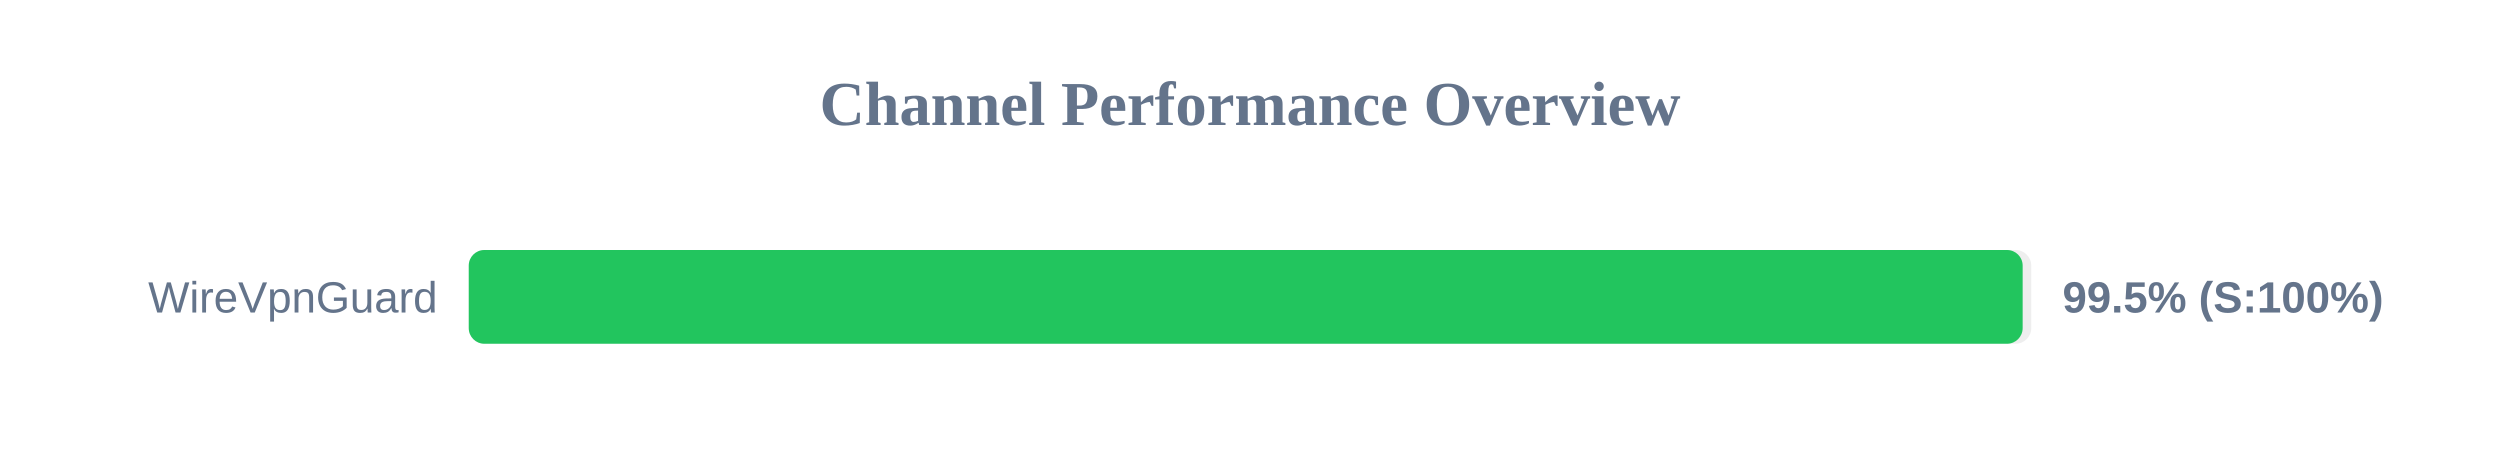
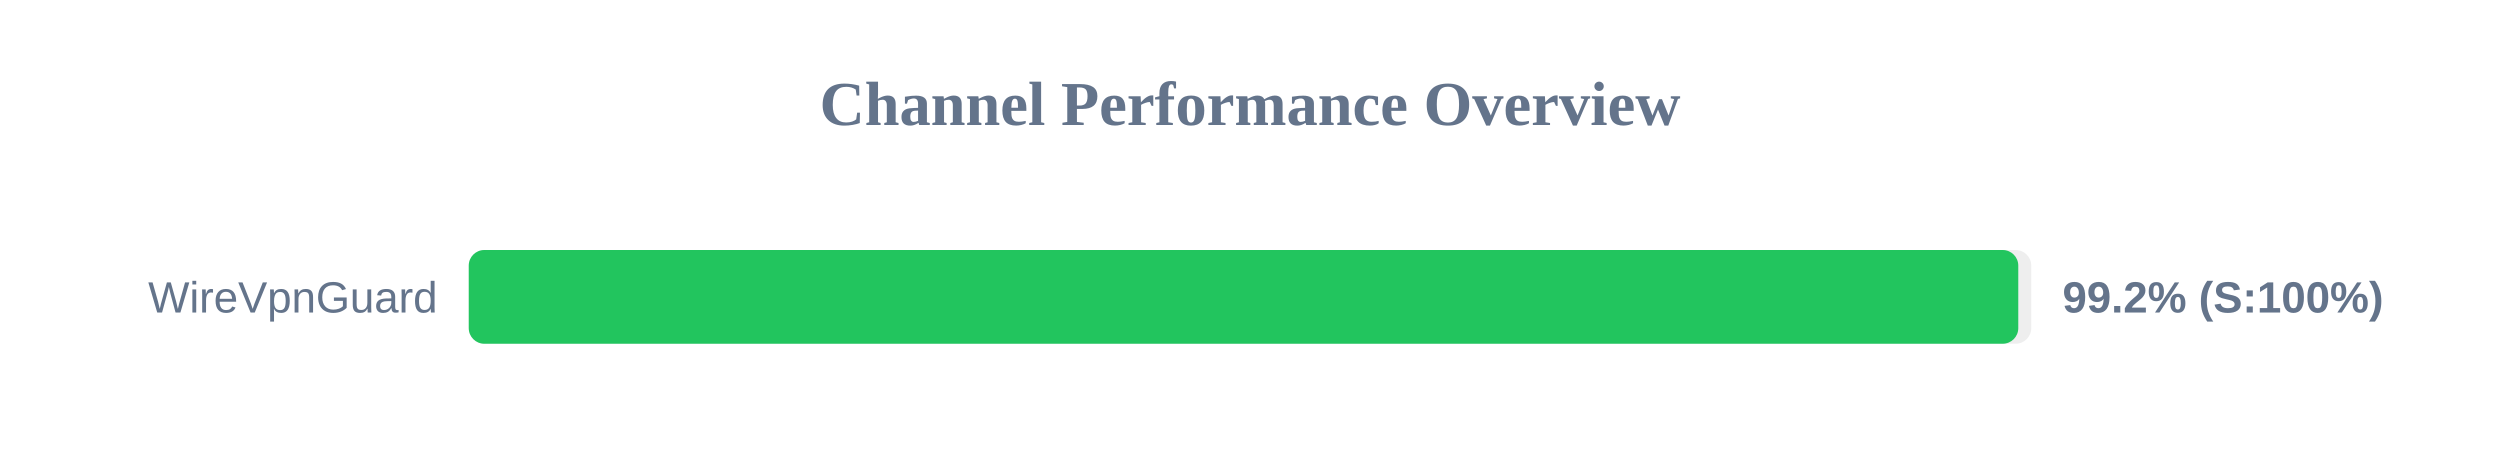
<svg xmlns="http://www.w3.org/2000/svg" width="800" height="150" version="1.1">
  <style>
        .row { font: 14px Arial; fill: #64748b; }
        .score { font: bold 14px Arial; fill: #64748b; }
    </style>
  <text x="400" y="40" text-anchor="middle" font-size="20px" font-weight="bold" fill="#64748b">Channel Performance Overview</text>
  <rect x="150" y="80" width="500" height="30" fill="#eee" rx="5" />
-   <rect x="150" y="80" width="497.25" height="30" fill="#22c55e" rx="5" />
+   <rect x="150" y="80" width="495.85" height="30" fill="#22c55e" rx="5" />
  <text x="140" y="100" text-anchor="end" class="row">WireVpnGuard</text>
-   <text x="660" y="100" text-anchor="start" class="score">99.5% (S:100%)</text>
+   <text x="660" y="100" text-anchor="start" class="score">99.2% (S:100%)</text>
</svg>
